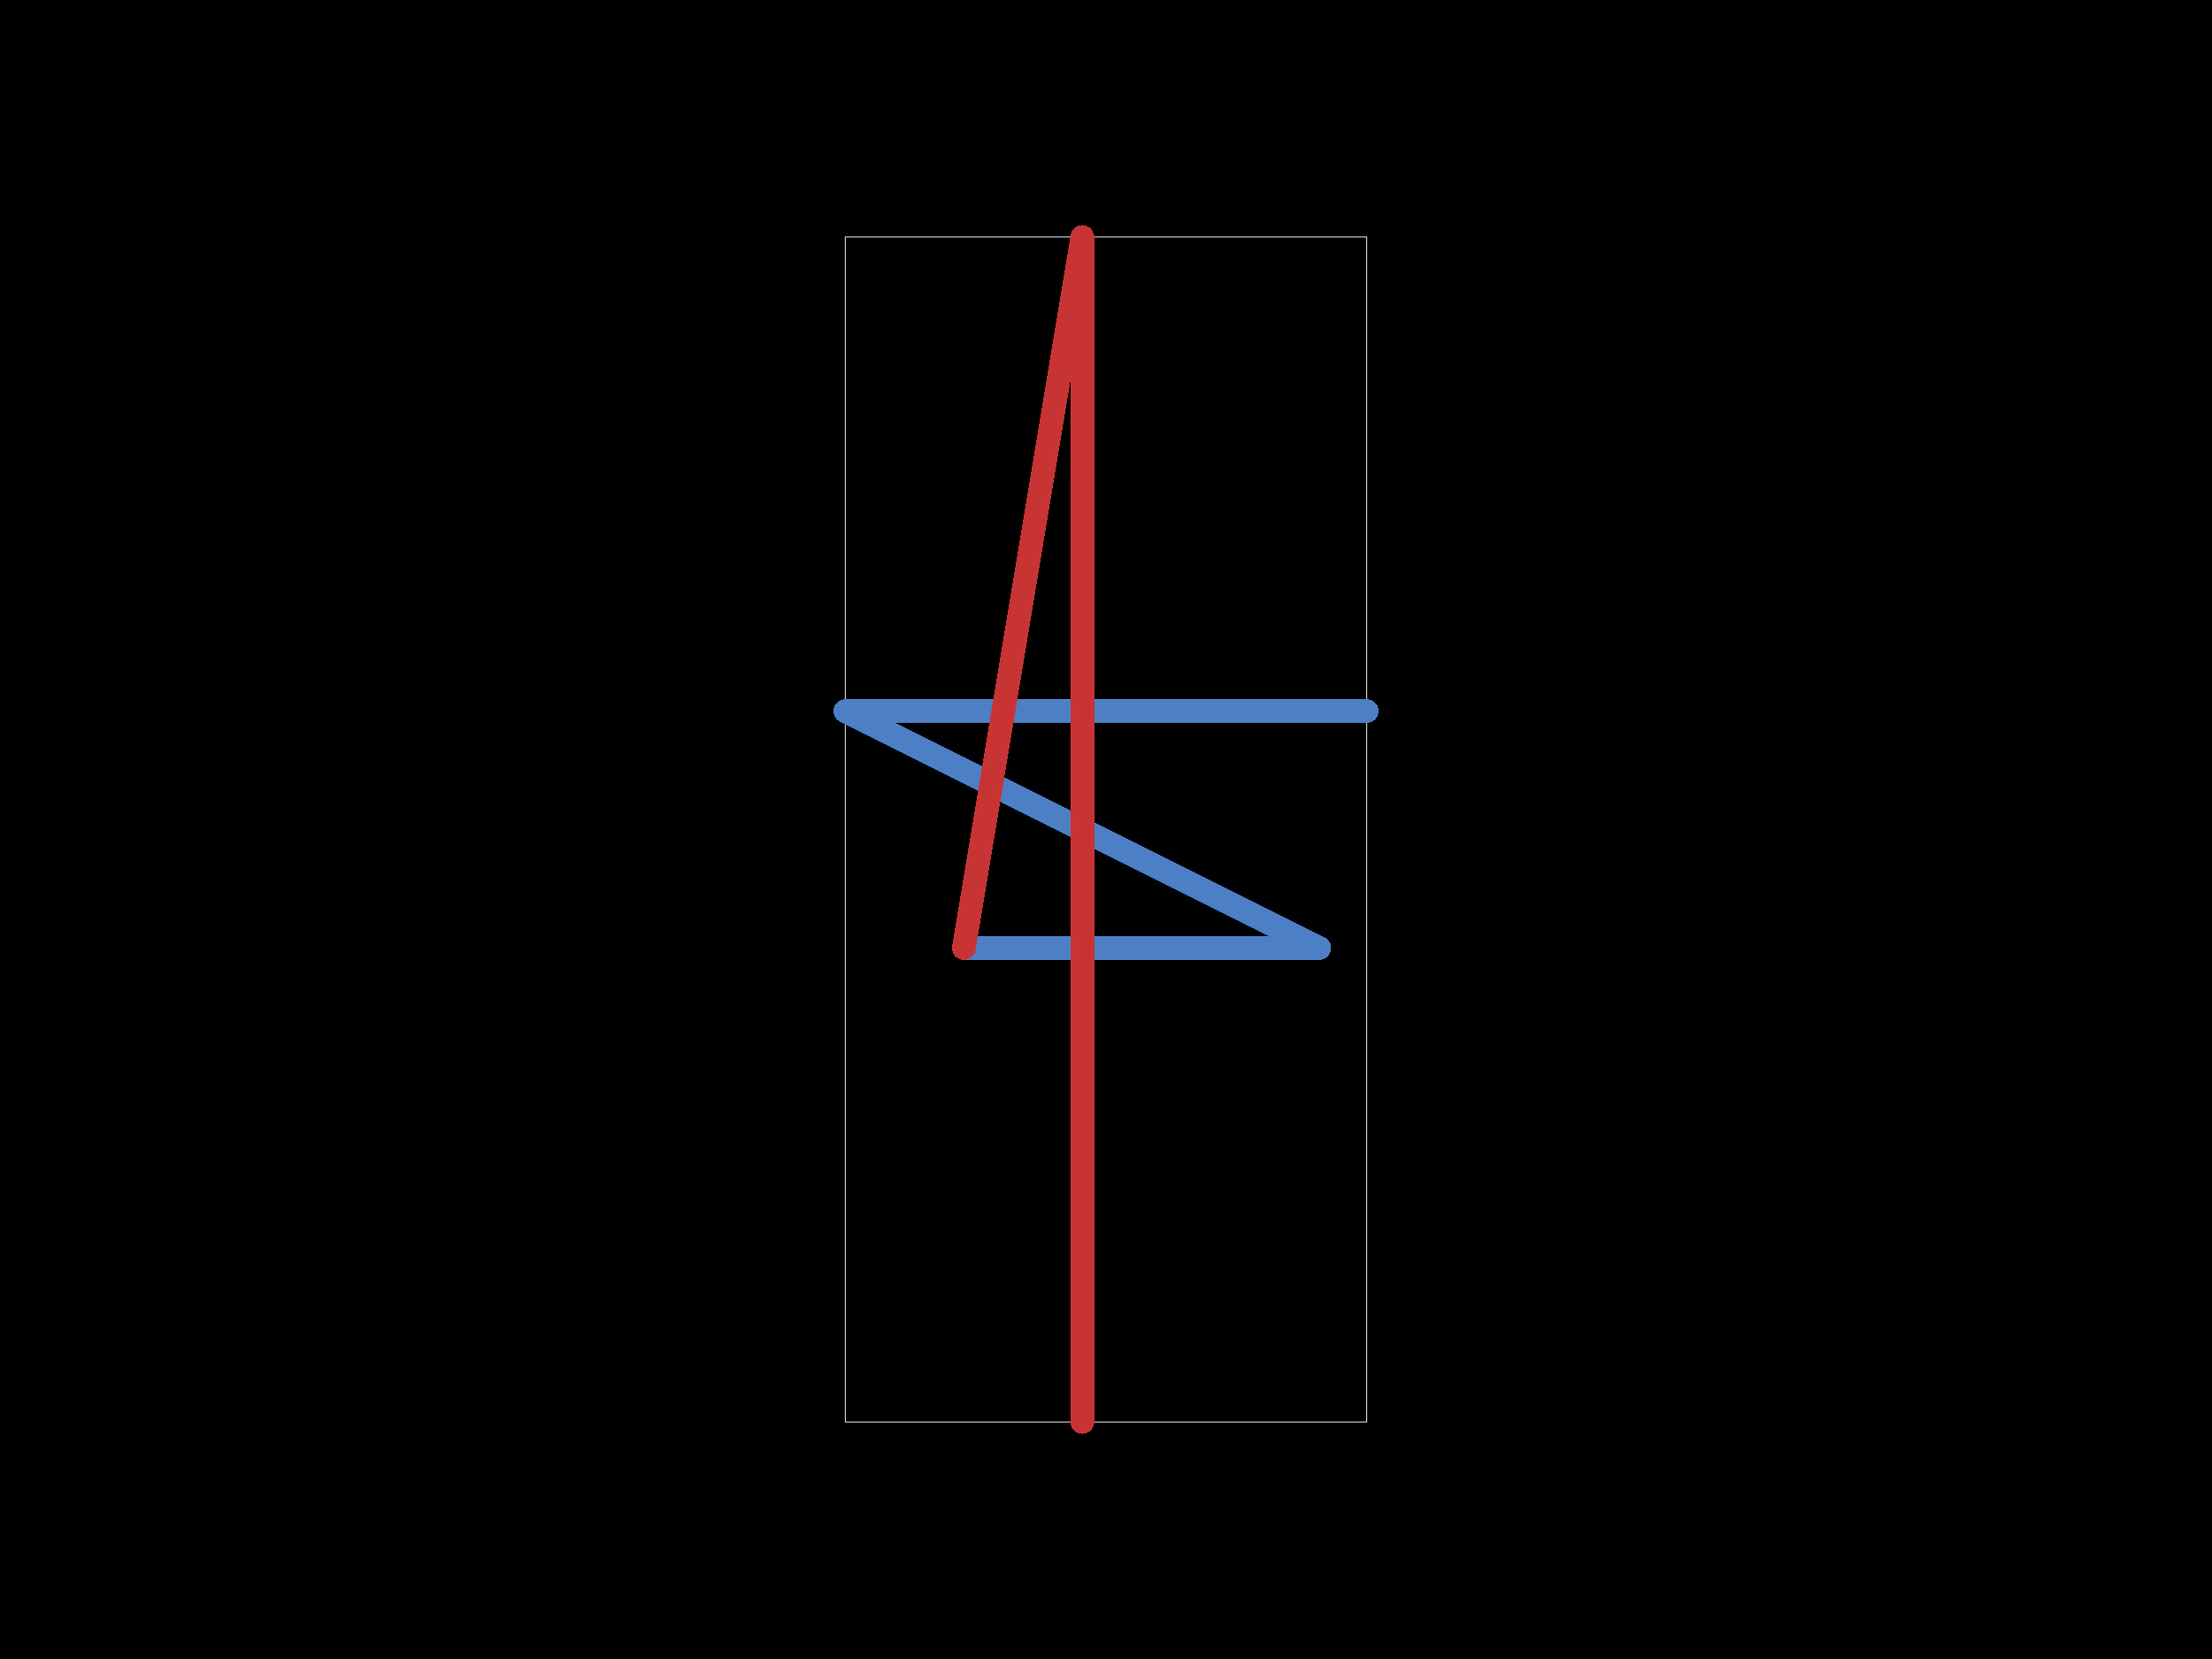
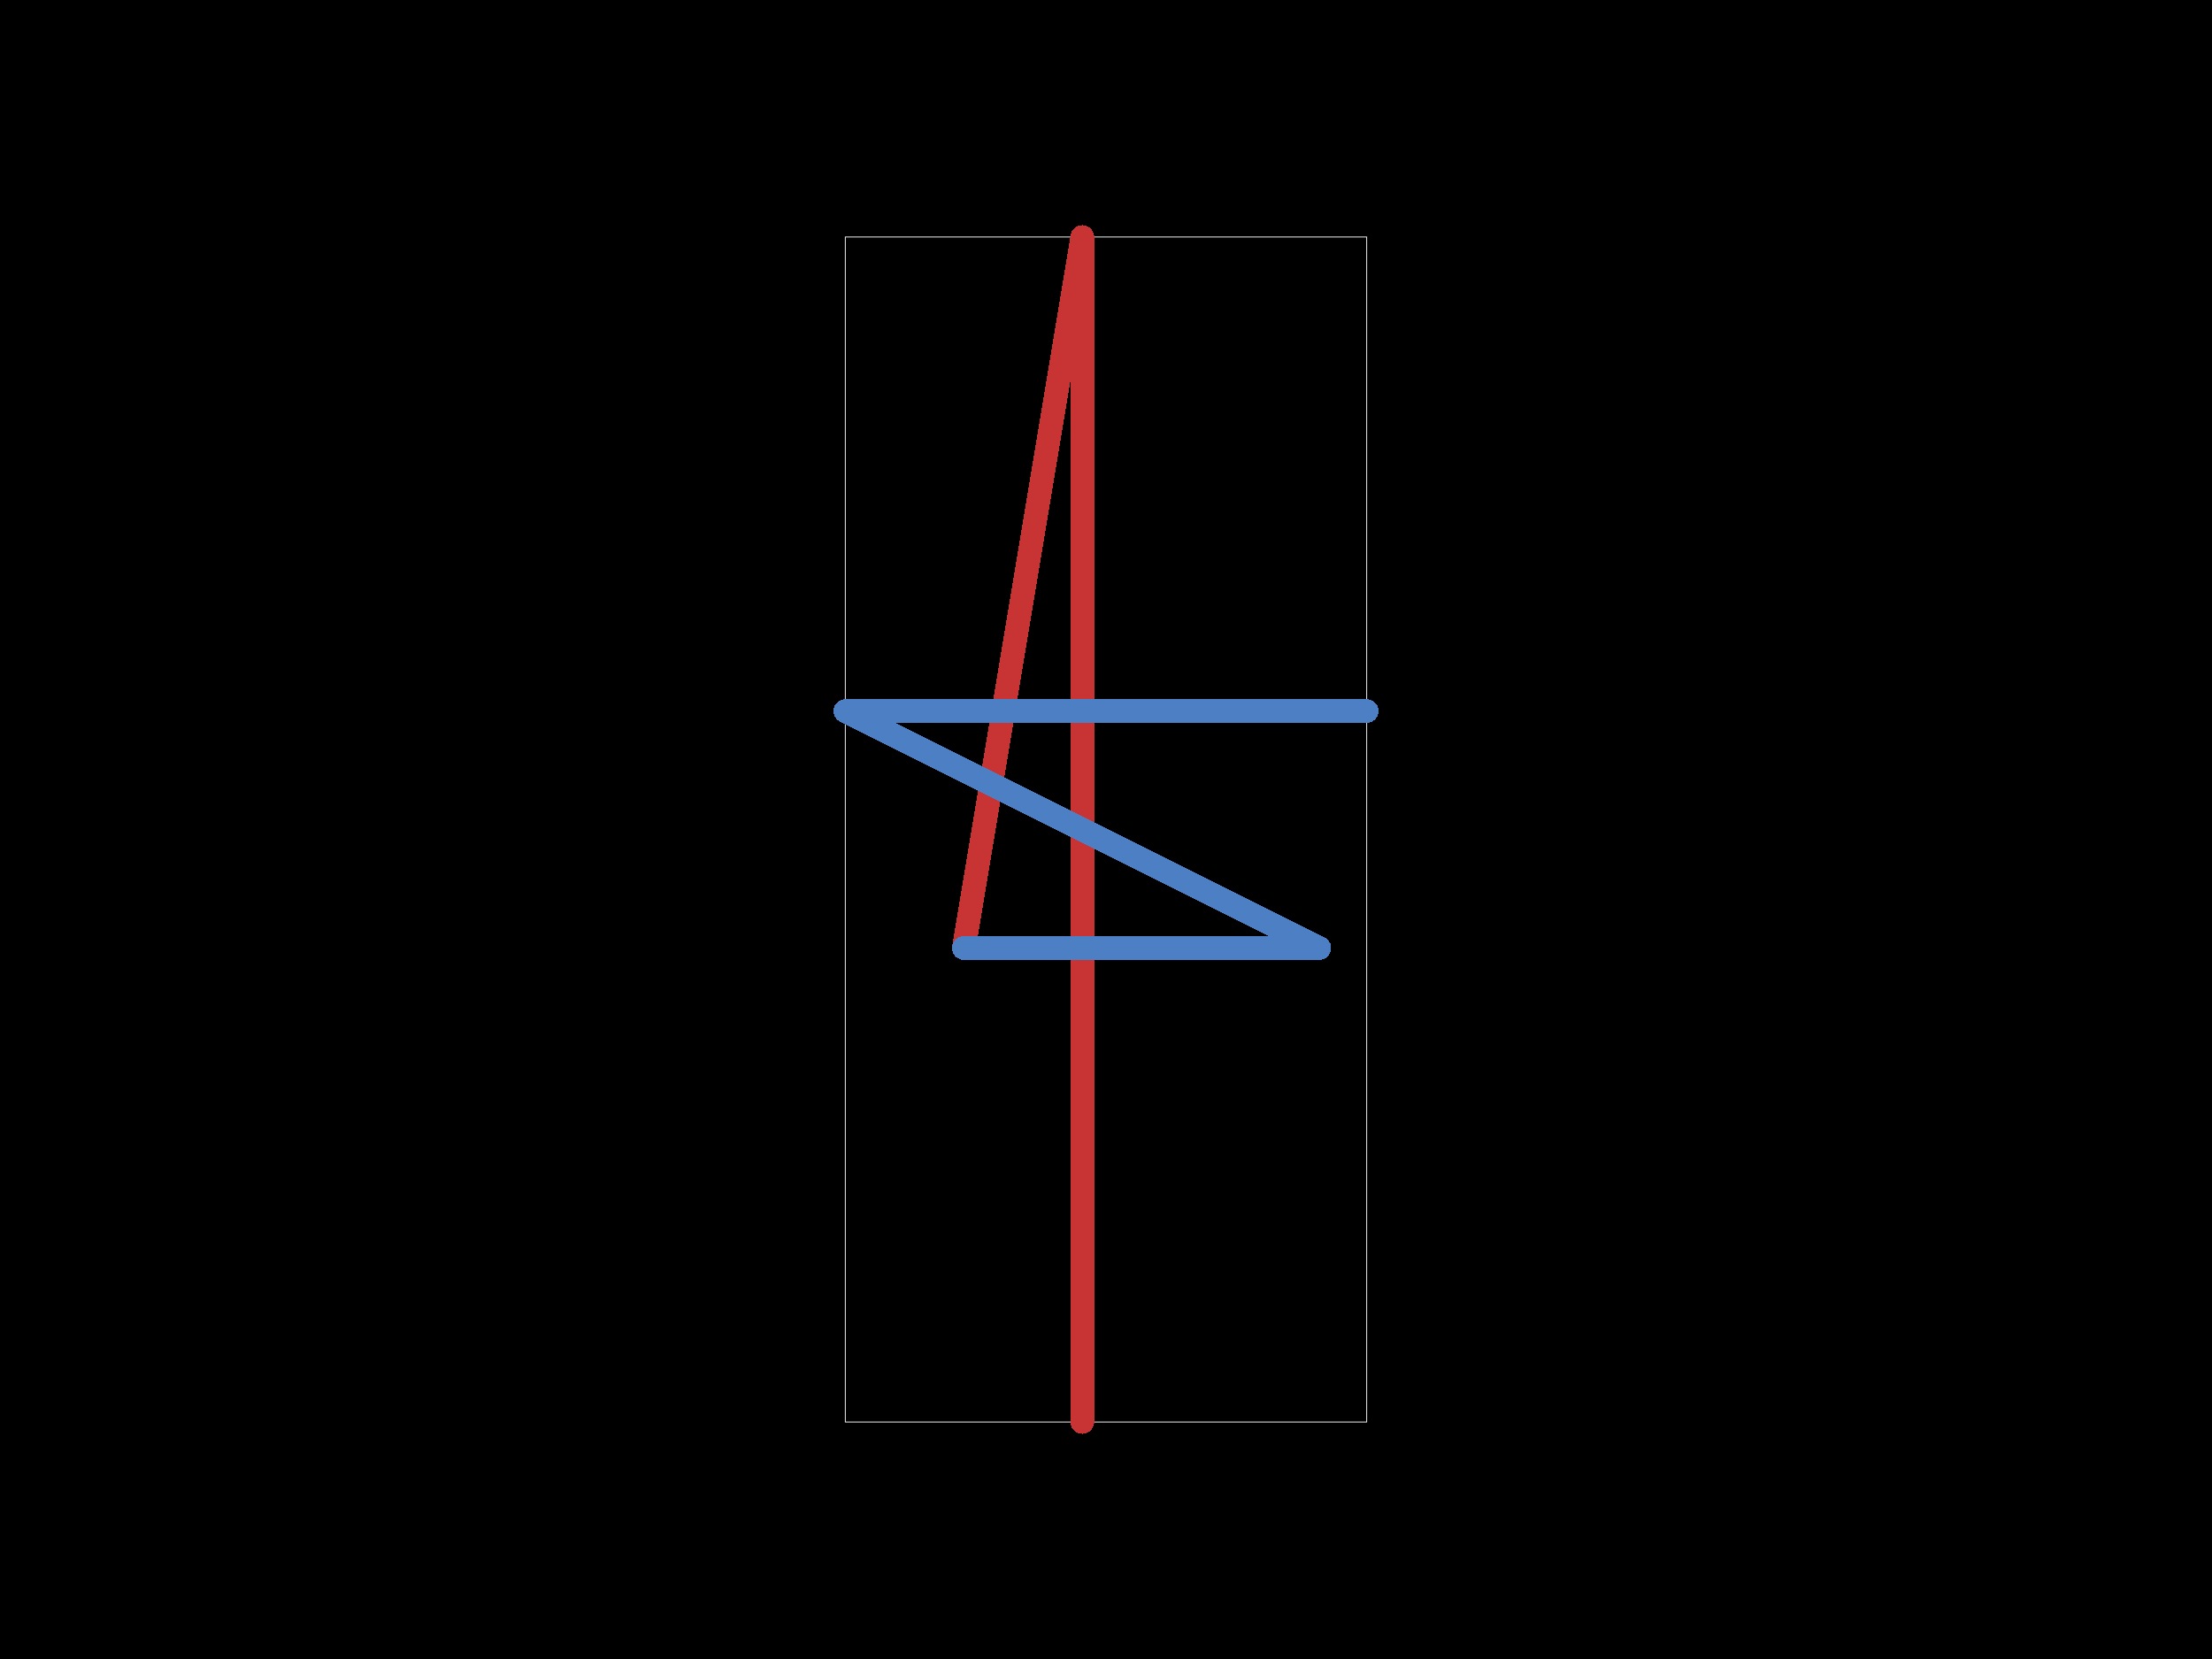
- <svg xmlns="http://www.w3.org/2000/svg" width="800" height="600">
-   <style />
-   <rect class="boundary" x="0" y="0" fill="#000" width="800" height="600" />
-   <rect class="pcb-boundary" fill="none" stroke="#fff" stroke-width="0.3" x="305.714" y="85.714" width="188.571" height="428.571" />
-   <path class="pcb-trace" stroke="rgb(77, 127, 196)" fill="none" d="M 348.571 342.857 L 477.143 342.857" stroke-width="8.571" stroke-linecap="round" stroke-linejoin="round" shape-rendering="crispEdges" data-layer="bottom" />
-   <path class="pcb-trace" stroke="rgb(77, 127, 196)" fill="none" d="M 477.143 342.857 L 305.714 257.143" stroke-width="8.571" stroke-linecap="round" stroke-linejoin="round" shape-rendering="crispEdges" data-layer="bottom" />
-   <path class="pcb-trace" stroke="rgb(77, 127, 196)" fill="none" d="M 305.714 257.143 L 494.286 257.143" stroke-width="8.571" stroke-linecap="round" stroke-linejoin="round" shape-rendering="crispEdges" data-layer="bottom" />
-   <path class="pcb-trace" stroke="rgb(200, 52, 52)" fill="none" d="M 391.429 514.286 L 391.429 85.714" stroke-width="8.571" stroke-linecap="round" stroke-linejoin="round" shape-rendering="crispEdges" data-layer="top" />
-   <path class="pcb-trace" stroke="rgb(200, 52, 52)" fill="none" d="M 391.429 85.714 L 348.571 342.857" stroke-width="8.571" stroke-linecap="round" stroke-linejoin="round" shape-rendering="crispEdges" data-layer="top" />
+ <svg xmlns="http://www.w3.org/2000/svg" width="800" height="600" data-pcb-layer="root">
+   <style data-pcb-layer="metadata" />
+   <rect class="boundary" x="0" y="0" fill="#000" width="800" height="600" data-pcb-layer="background" />
+   <rect class="pcb-boundary" fill="none" stroke="#fff" stroke-width="0.3" x="305.714" y="85.714" width="188.571" height="428.571" data-pcb-layer="board:outline" />
+   <path class="pcb-trace" stroke="rgb(200, 52, 52)" fill="none" d="M 391.429 514.286 L 391.429 85.714" stroke-width="8.571" stroke-linecap="round" stroke-linejoin="round" shape-rendering="crispEdges" data-layer="top" data-pcb-layer="copper:top" />
+   <path class="pcb-trace" stroke="rgb(200, 52, 52)" fill="none" d="M 391.429 85.714 L 348.571 342.857" stroke-width="8.571" stroke-linecap="round" stroke-linejoin="round" shape-rendering="crispEdges" data-layer="top" data-pcb-layer="copper:top" />
+   <path class="pcb-trace" stroke="rgb(77, 127, 196)" fill="none" d="M 348.571 342.857 L 477.143 342.857" stroke-width="8.571" stroke-linecap="round" stroke-linejoin="round" shape-rendering="crispEdges" data-layer="bottom" data-pcb-layer="copper:bottom" />
+   <path class="pcb-trace" stroke="rgb(77, 127, 196)" fill="none" d="M 477.143 342.857 L 305.714 257.143" stroke-width="8.571" stroke-linecap="round" stroke-linejoin="round" shape-rendering="crispEdges" data-layer="bottom" data-pcb-layer="copper:bottom" />
+   <path class="pcb-trace" stroke="rgb(77, 127, 196)" fill="none" d="M 305.714 257.143 L 494.286 257.143" stroke-width="8.571" stroke-linecap="round" stroke-linejoin="round" shape-rendering="crispEdges" data-layer="bottom" data-pcb-layer="copper:bottom" />
</svg>
